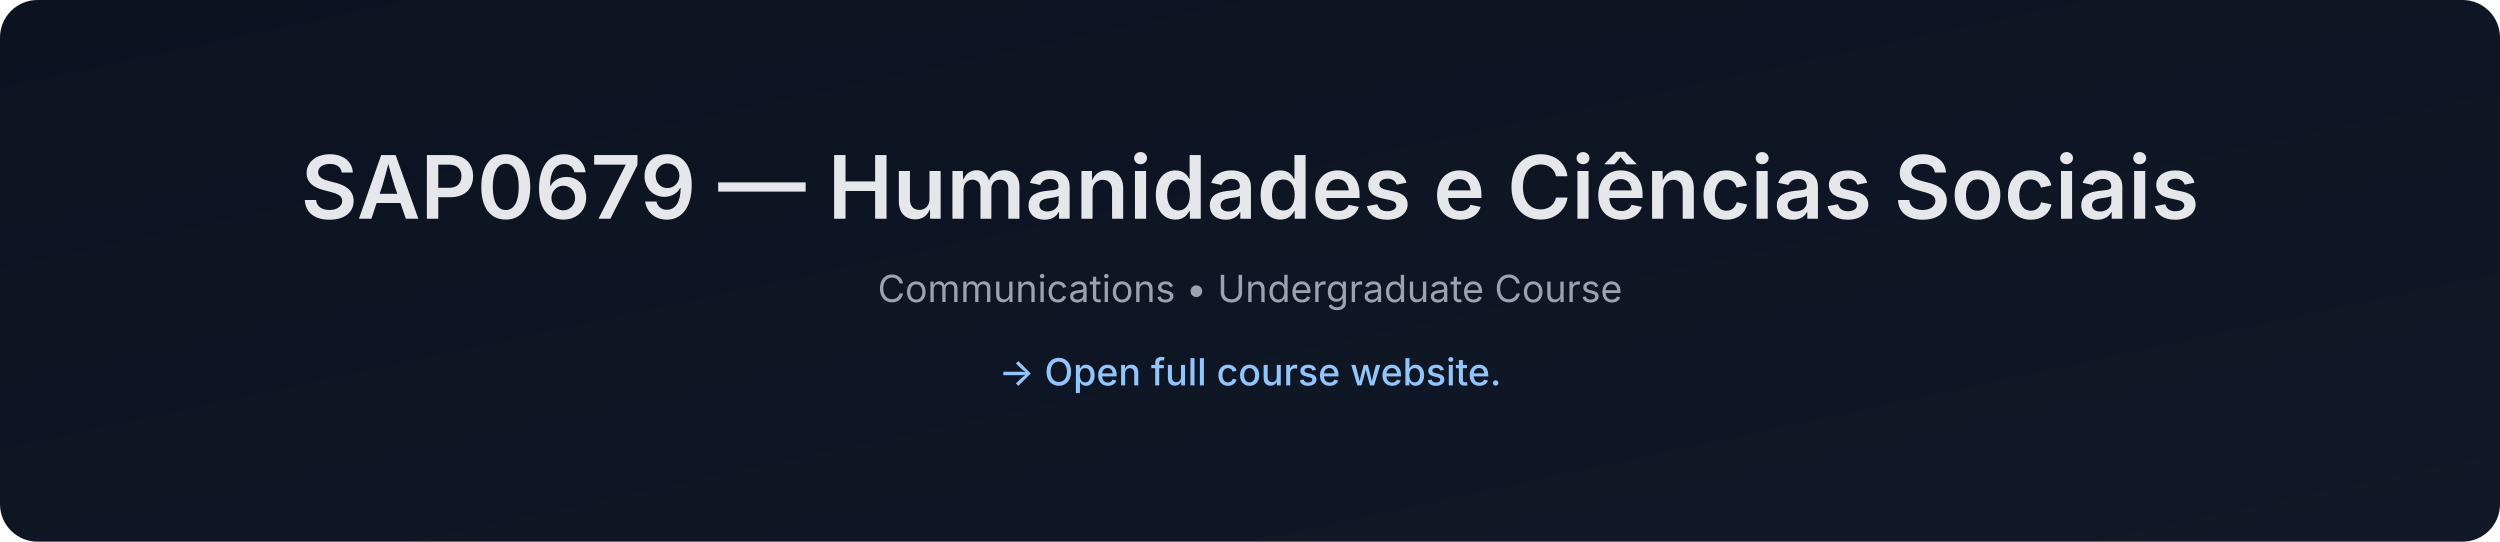
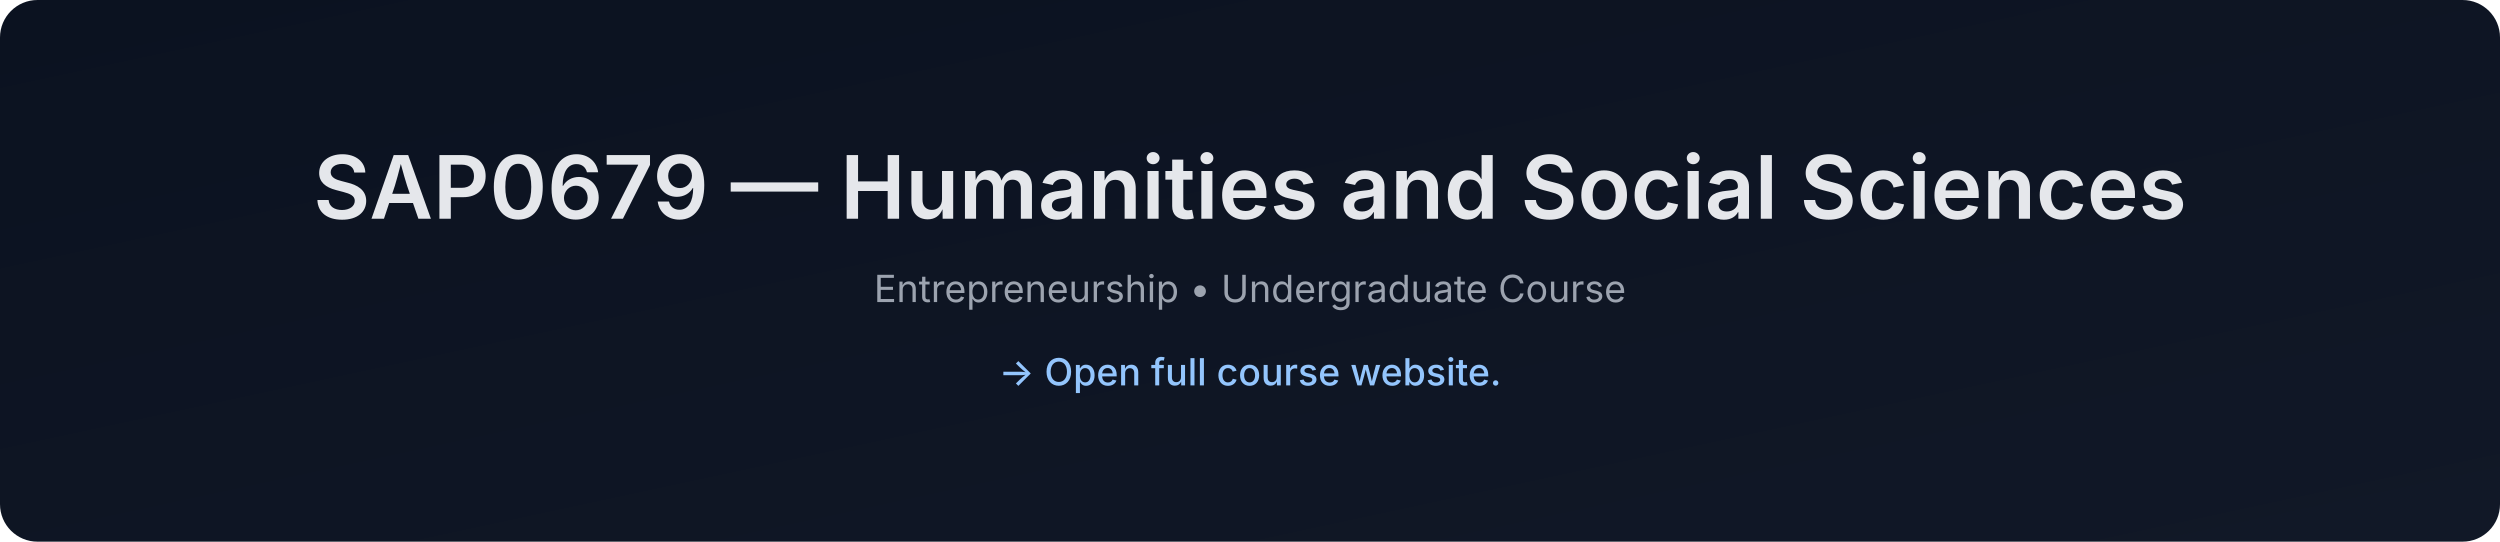
- <svg xmlns="http://www.w3.org/2000/svg" data-build="2026-01-08T01:39:56.939310Z" width="1200" height="260" viewBox="0 0 1200 260">
+ <svg xmlns="http://www.w3.org/2000/svg" data-build="2026-02-03T01:39:52.711037Z" width="1200" height="260" viewBox="0 0 1200 260">
  <defs>
    <linearGradient id="g" x1="0" x2="1" y1="0" y2="1">
      <stop offset="0%" stop-color="#0b1220" />
      <stop offset="100%" stop-color="#111827" />
    </linearGradient>
  </defs>
  <rect width="1200" height="260" rx="18" fill="url(#g)" />
  <text x="50%" y="105" text-anchor="middle" font-size="42" fill="#e5e7eb" font-family="Inter, Arial, sans-serif" font-weight="600">
-     SAP0679 — Humanidades e Ciências Sociais
+     SAP0679 — Humanities and Social Sciences
  </text>
  <text x="50%" y="145" text-anchor="middle" font-size="18" fill="#9ca3af" font-family="Inter, Arial, sans-serif">
-     Communications • Undergraduate Course
+     Entrepreneurship • Undergraduate Course
  </text>
  <text x="50%" y="185" text-anchor="middle" font-size="18" fill="#93c5fd" font-family="Inter, Arial, sans-serif" font-weight="500">
    → Open full course website.
  </text>
</svg>
